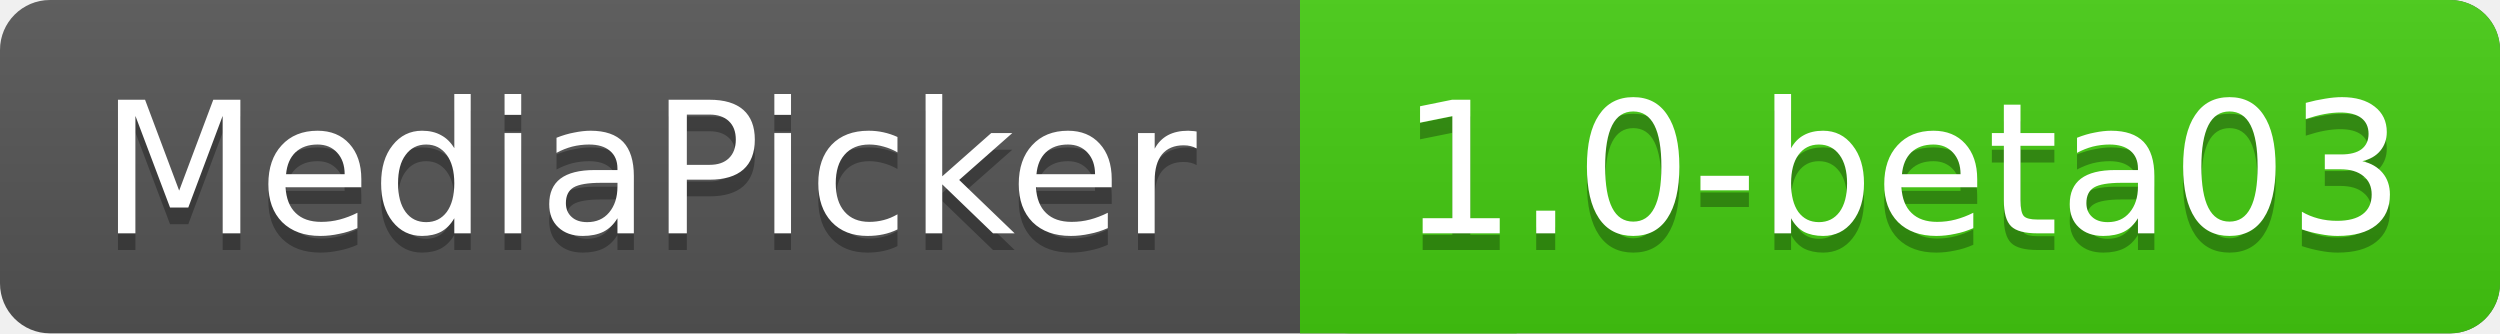
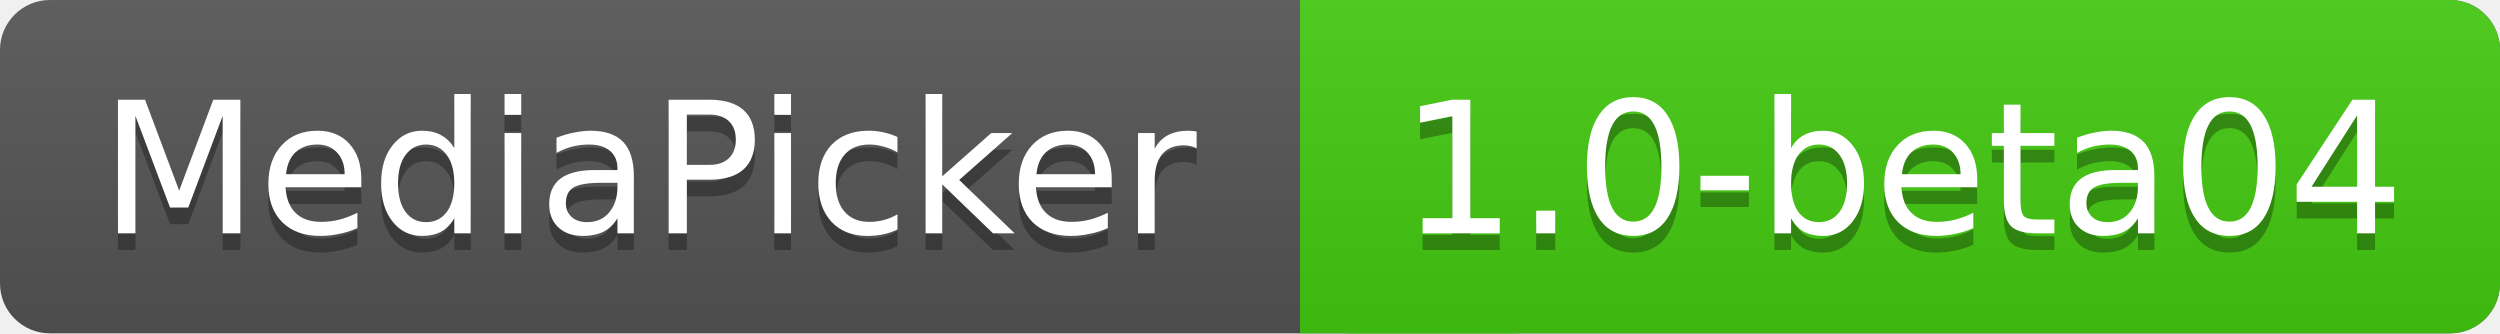
<svg xmlns="http://www.w3.org/2000/svg" xmlns:xlink="http://www.w3.org/1999/xlink" contentScriptType="text/ecmascript" width="150" zoomAndPan="magnify" contentStyleType="text/css" height="20" preserveAspectRatio="xMidYMid meet" version="1.0">
  <linearGradient x2="0" y2="100%" xlink:type="simple" xlink:actuate="onLoad" id="a" xlink:show="other">
    <stop stop-opacity=".1" stop-color="#bbb" offset="0" />
    <stop stop-opacity=".1" offset="1" />
  </linearGradient>
  <rect rx="3" fill="#555" width="150" height="20" class="sWidth" />
  <rect rx="3" fill="#4c1" width="72" x="78" height="20" class="vWidth tMove" />
  <rect fill="#4c1" x="78" width="13" height="20" class="tMove" />
  <rect rx="3" fill="url(#a)" width="150" height="20" class="sWidth" />
  <g font-size="11" font-family="DejaVu Sans,Verdana,Geneva,sans-serif" fill="#fff">
    <text x="6" fill="#010101" fill-opacity=".3" y="15">
            MediaPicker
        </text>
    <text x="6" id="tText" y="14">
            MediaPicker
        </text>
    <text fill="#010101" x="84" fill-opacity=".3" y="15" class="tMove">
-             1.0-beta03
+             1.0-beta04
        </text>
    <text x="84" id="vText" y="14" class="tMove">
-             1.0-beta03
+             1.0-beta04
        </text>
  </g>
</svg>
